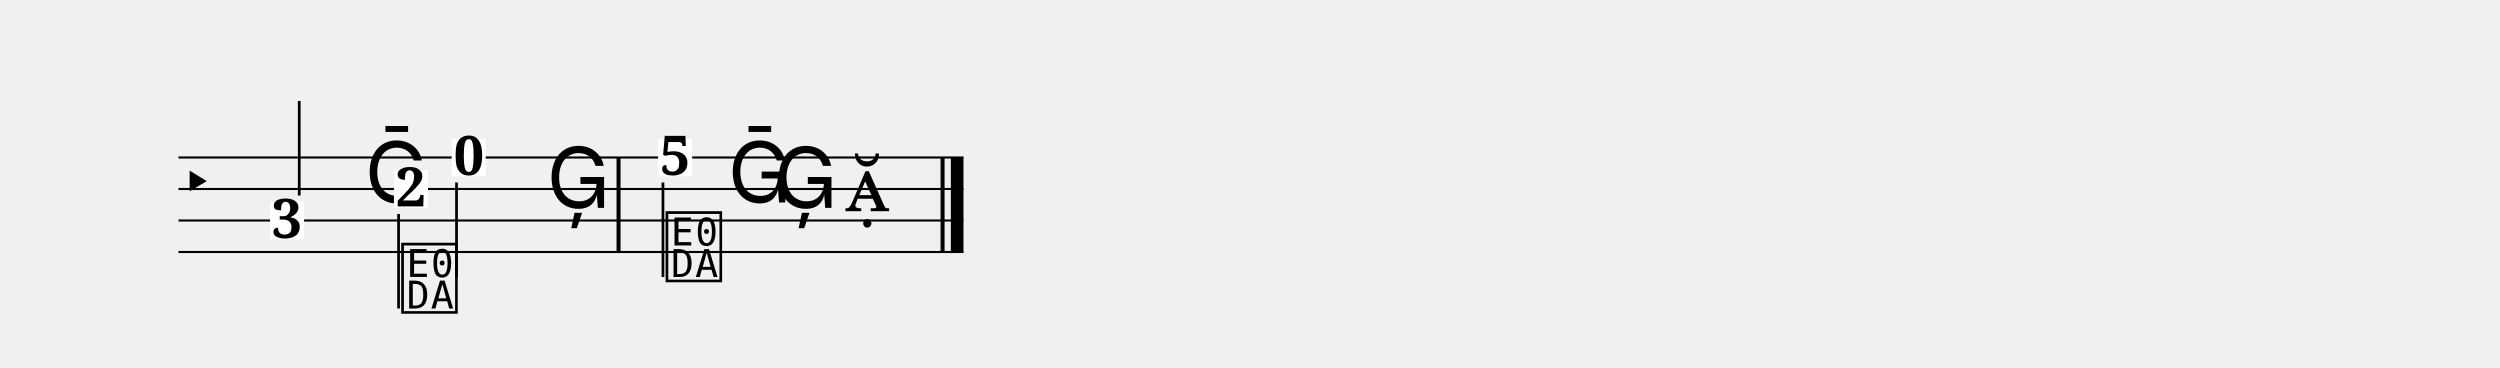
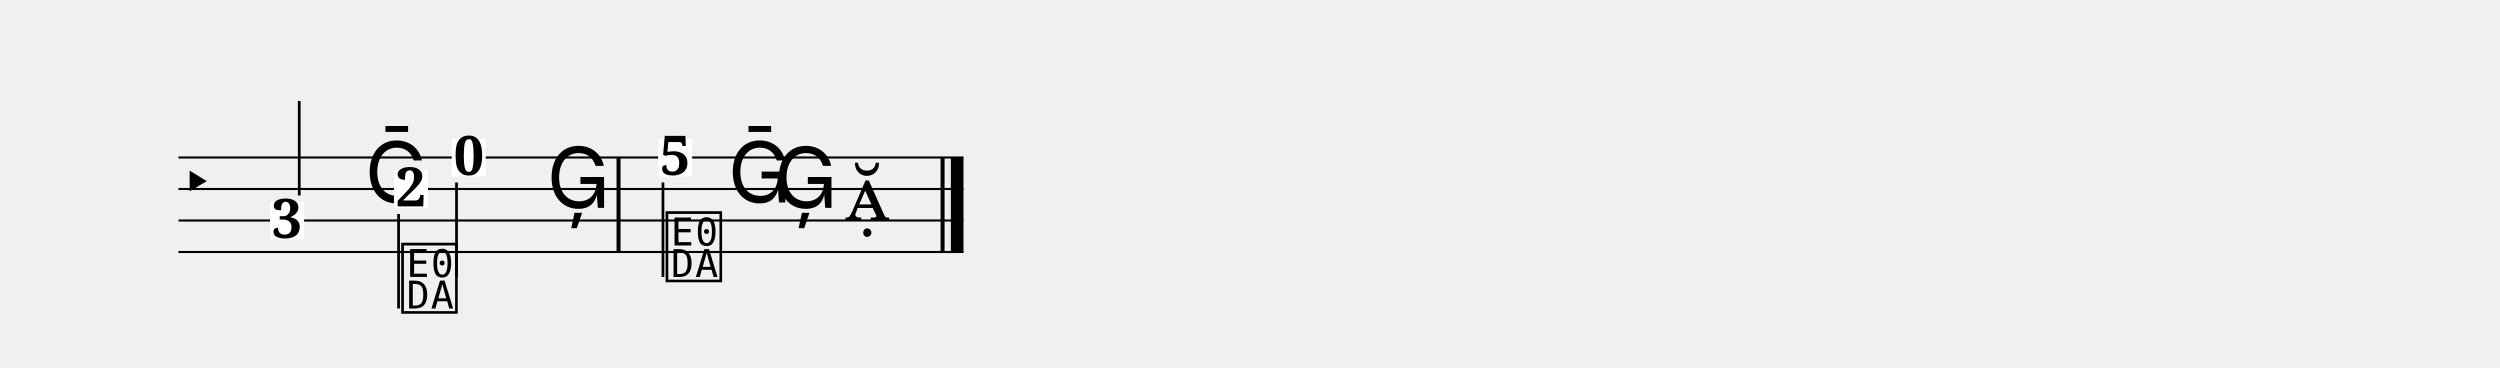
<svg xmlns="http://www.w3.org/2000/svg" width="1190.5" height="175.0" viewBox="0 0 119.05 17.50" font-family="serif">
  <style>
  @font-face { font-family: 'Emmentaler'; src: local('Emmentaler'); }
  .music { font-family: 'Emmentaler', serif; }
</style>
  <g transform="translate(8.50,0.00) scale(1,1)">
    <line x1="0.00" y1="7.50" x2="37.38" y2="7.50" stroke="#000000" stroke-width="0.100" />
    <line x1="0.00" y1="9.00" x2="37.38" y2="9.00" stroke="#000000" stroke-width="0.100" />
    <line x1="0.00" y1="10.50" x2="37.38" y2="10.50" stroke="#000000" stroke-width="0.100" />
    <line x1="0.00" y1="12.00" x2="37.38" y2="12.00" stroke="#000000" stroke-width="0.100" />
    <text class="music" x="0.00" y="9.75" font-size="3.11"></text>
    <rect x="20.86" y="7.50" width="0.19" height="4.50" />
    <rect x="36.29" y="7.50" width="0.19" height="4.50" />
    <rect x="36.78" y="7.50" width="0.60" height="4.50" />
    <rect x="4.36" y="9.61" width="1.62" height="1.79" fill="#FFFFFF" data-pos="332" />
    <text x="5.17" y="11.33" font-size="2.60" font-weight="bold" text-anchor="middle" data-pos="332">3</text>
    <line x1="5.75" y1="9.31" x2="5.75" y2="4.81" stroke="#000000" stroke-width="0.130" />
    <text class="music" x="8.87" y="9.64" font-size="4.00" data-pos="335"></text>
    <rect x="10.26" y="8.11" width="1.62" height="1.79" fill="#FFFFFF" data-pos="338" />
    <text x="11.07" y="9.83" font-size="2.60" font-weight="bold" text-anchor="middle" data-pos="338">2</text>
    <line x1="10.48" y1="10.19" x2="10.48" y2="14.69" stroke="#000000" stroke-width="0.130" />
    <text class="music" x="10.48" y="14.69" font-size="4.00"></text>
    <rect x="13.01" y="6.61" width="1.62" height="1.79" fill="#FFFFFF" data-pos="341" />
    <text x="13.83" y="8.33" font-size="2.60" font-weight="bold" text-anchor="middle" data-pos="341">0</text>
    <line x1="13.24" y1="8.69" x2="13.24" y2="13.19" stroke="#000000" stroke-width="0.130" />
    <text class="music" x="17.53" y="9.90" font-size="4.00" data-pos="344"></text>
    <rect x="22.84" y="6.61" width="1.62" height="1.79" fill="#FFFFFF" data-pos="349" />
    <text x="23.65" y="8.33" font-size="2.60" font-weight="bold" text-anchor="middle" data-pos="349">5</text>
    <line x1="23.07" y1="8.69" x2="23.07" y2="13.19" stroke="#000000" stroke-width="0.130" />
    <text class="music" x="23.07" y="13.19" font-size="4.00"></text>
    <text class="music" x="26.16" y="9.64" font-size="4.00" data-pos="352"></text>
    <text class="music" x="28.36" y="9.90" font-size="4.00" data-pos="355"></text>
-     <text class="music" x="31.73" y="10.06" font-size="4.00" data-pos="358"></text>
+     <text class="music" x="31.73" y="10.50" font-size="4.00" data-pos="358"></text>
  </g>
</svg>
